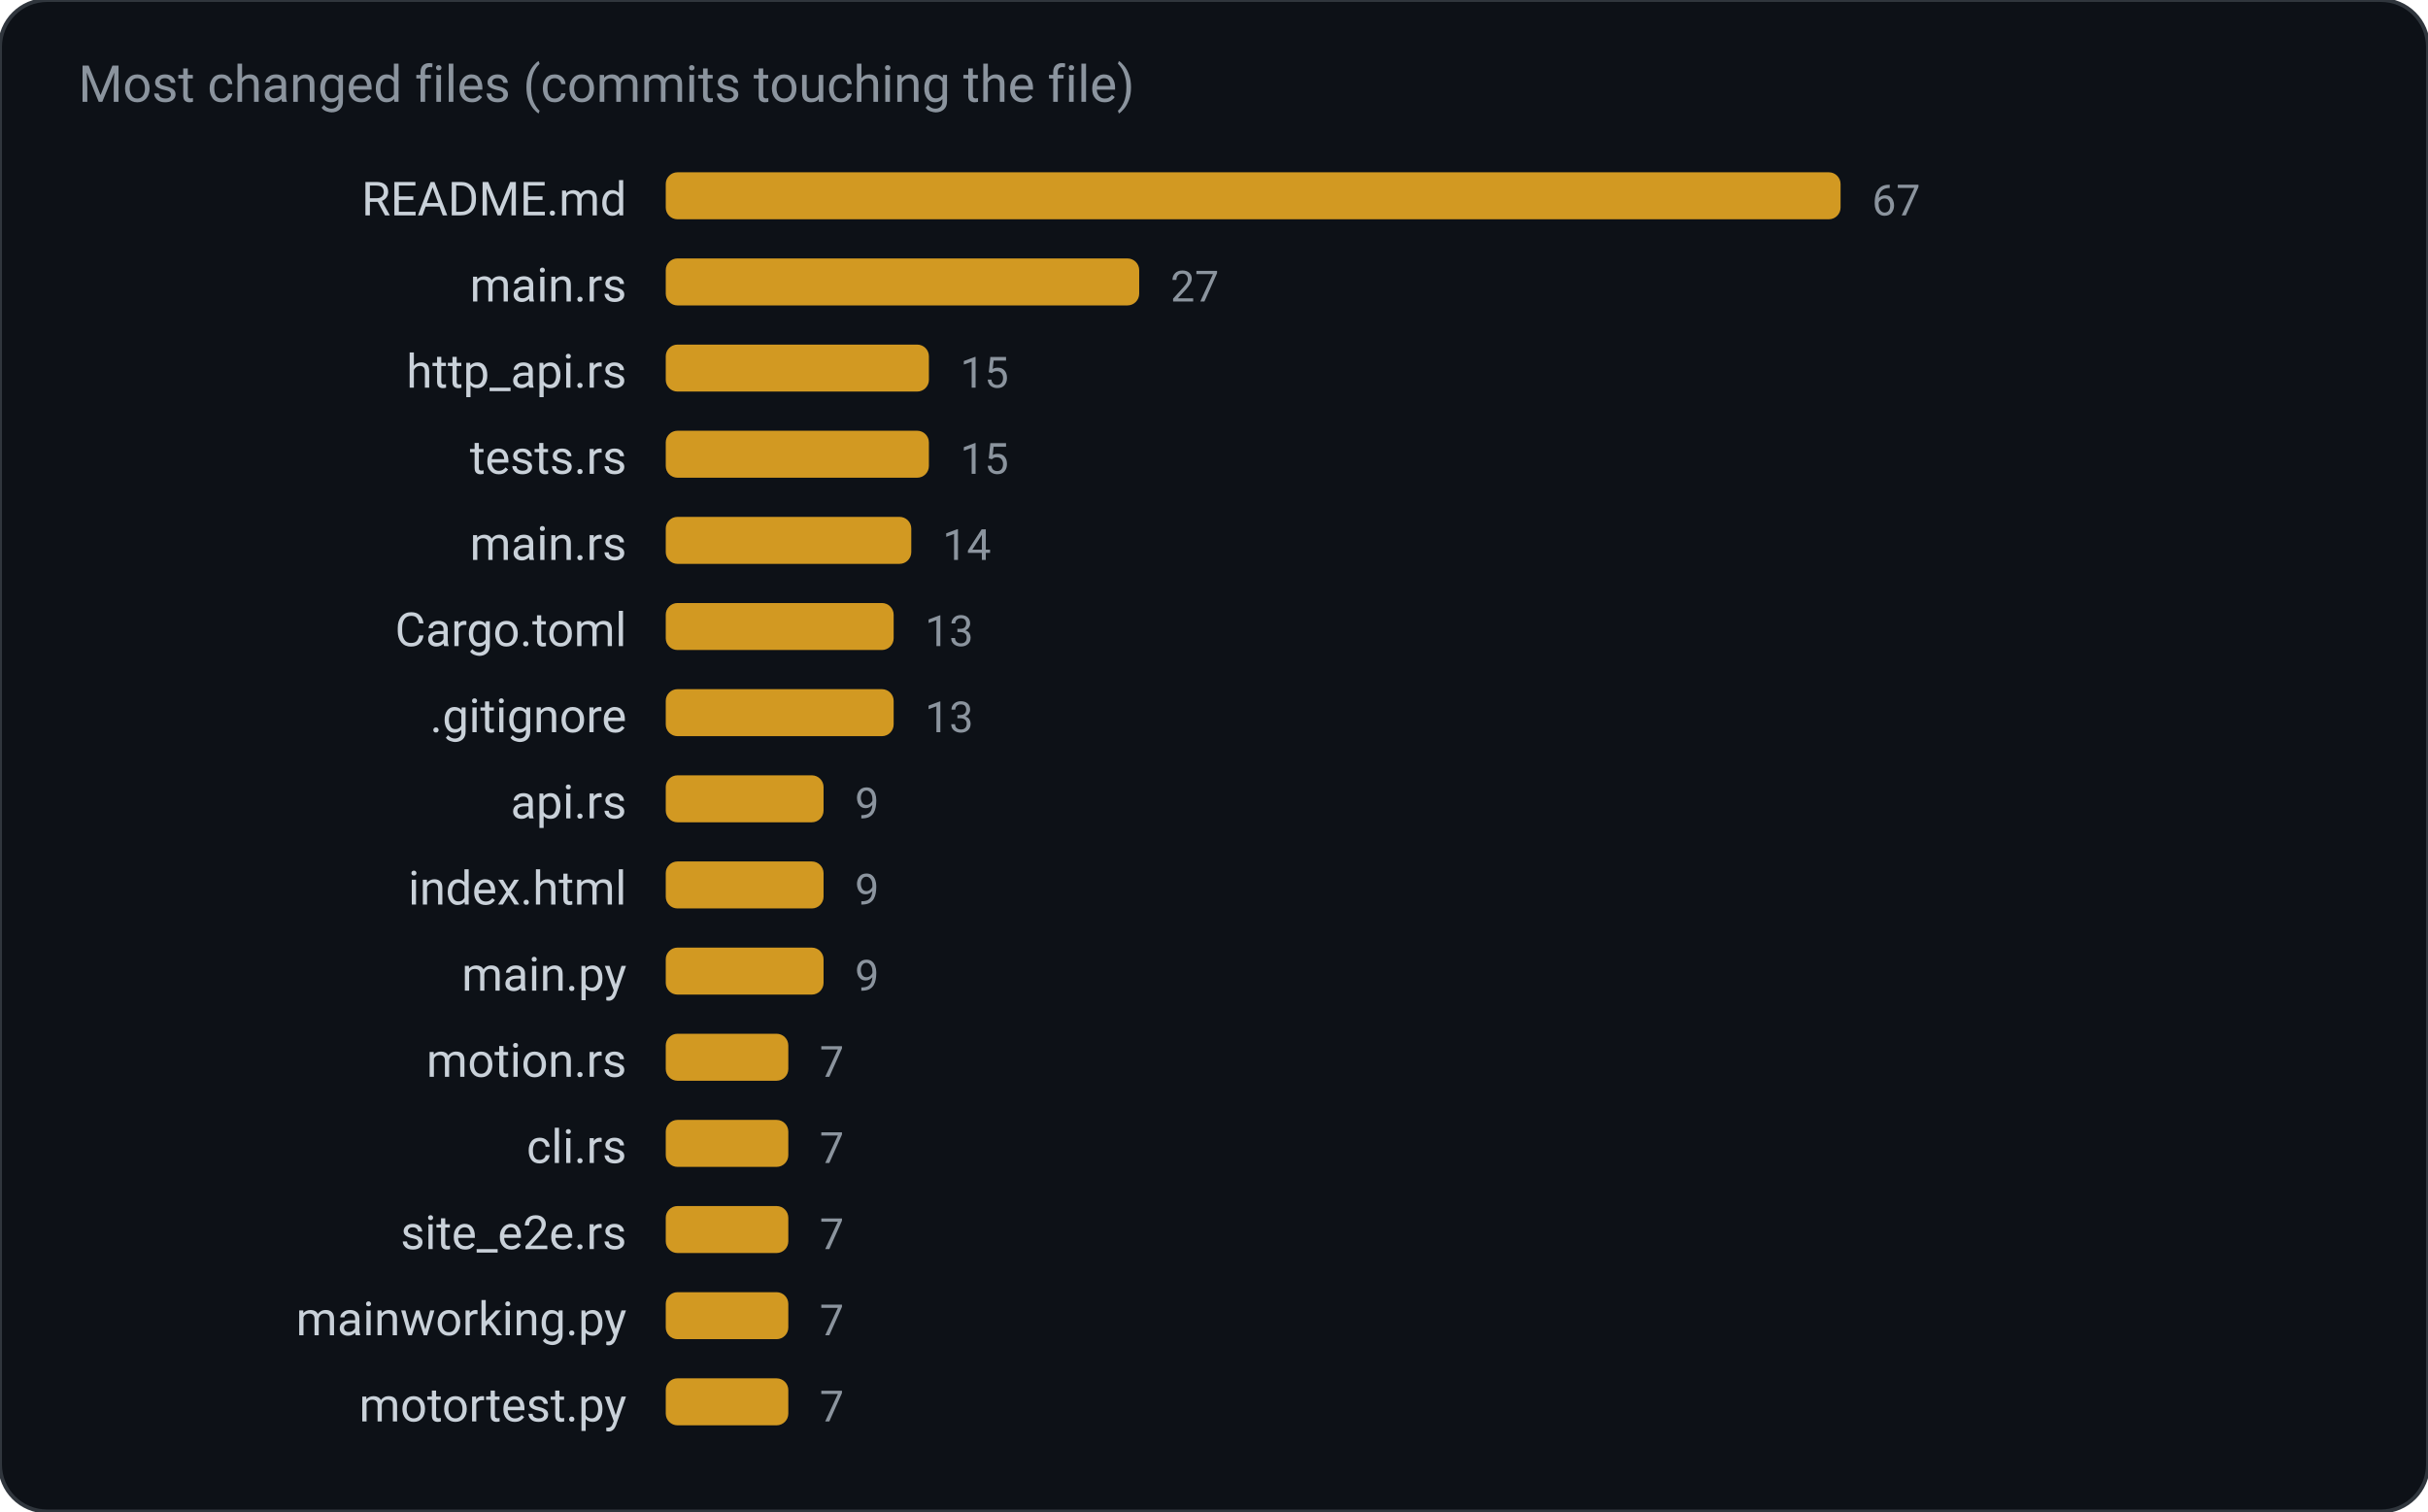
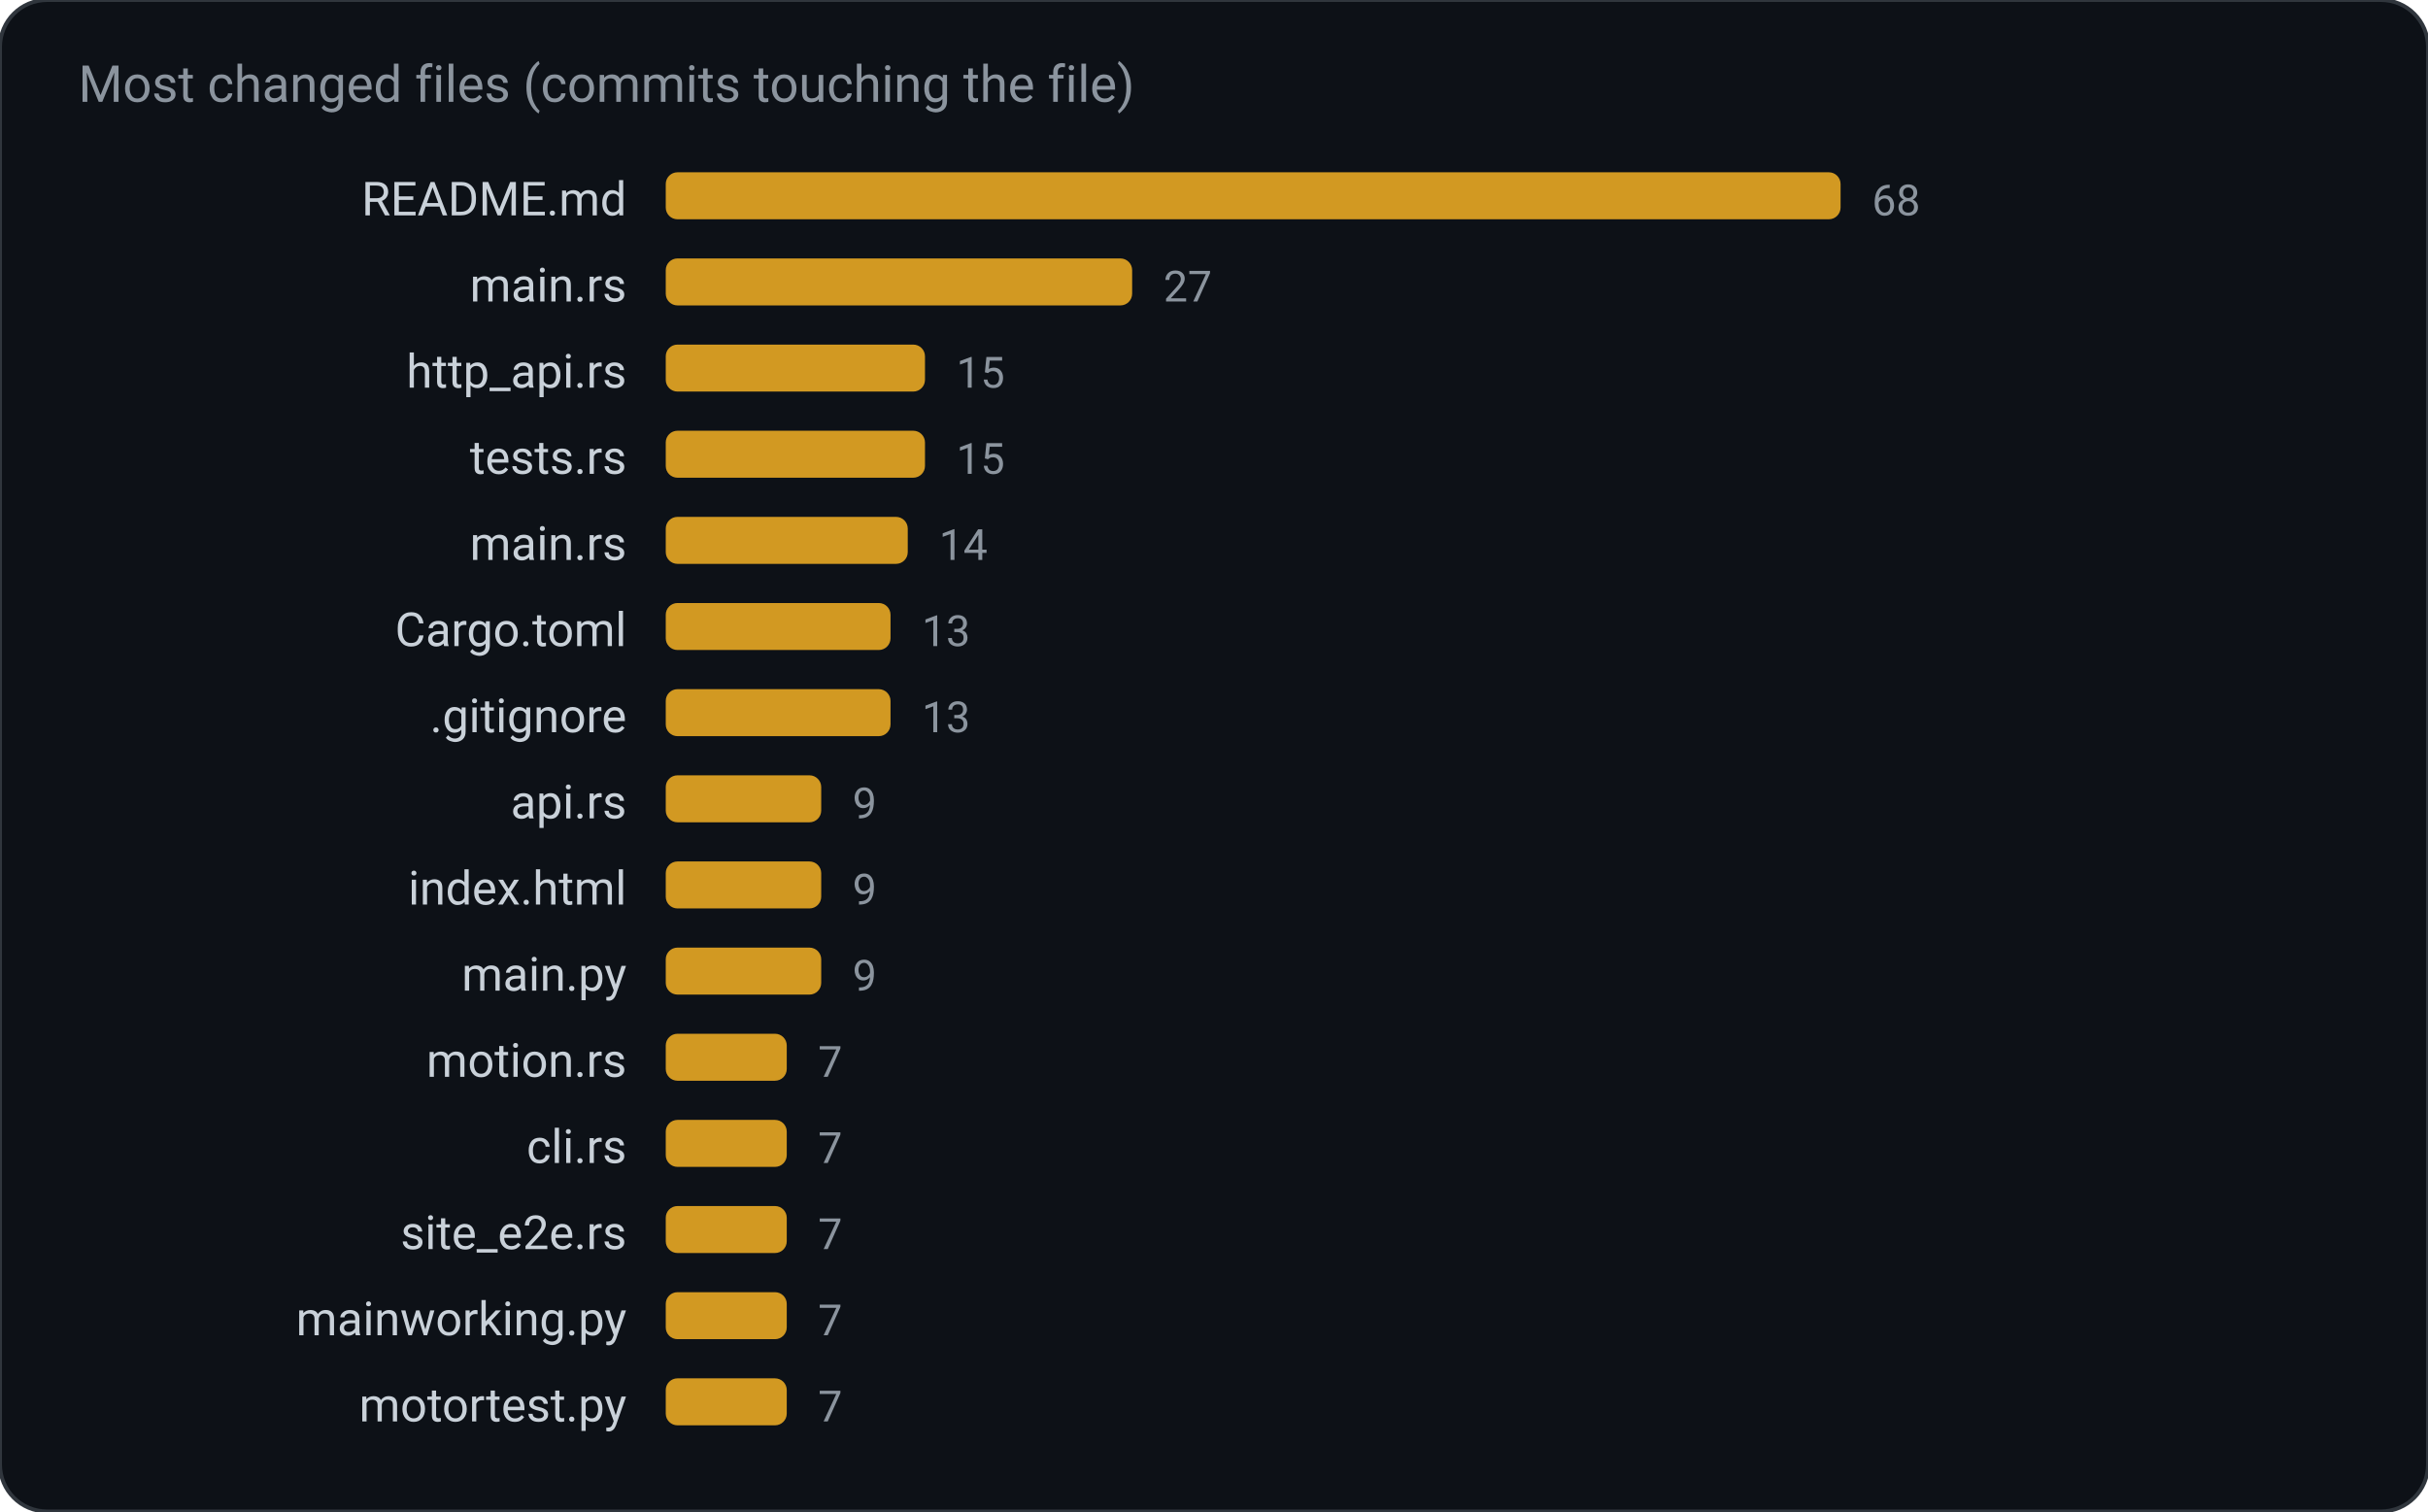
<svg xmlns="http://www.w3.org/2000/svg" width="620" height="386" viewBox="0 0 620 386" role="img" aria-label="Most changed files (commits touching the file)">
  <rect width="620" height="386" rx="12" fill="#0d1117" stroke="#30363d" />
  <text x="20" y="26" fill="#8b949e" font-family="ui-sans-serif, system-ui, -apple-system, Segoe UI, Roboto, Helvetica, Arial, sans-serif" font-size="13">Most changed files (commits touching the file)</text>
  <text x="160.0" y="55.0" fill="#c9d1d9" font-family="ui-sans-serif, system-ui, -apple-system, Segoe UI, Roboto, Helvetica, Arial, sans-serif" font-size="12" text-anchor="end" font-weight="400">README.md</text>
  <rect x="170.0" y="44.0" width="300.0" height="12.0" rx="3" fill="#d29922" />
-   <text x="478.0" y="55.0" fill="#8b949e" font-family="ui-sans-serif, system-ui, -apple-system, Segoe UI, Roboto, Helvetica, Arial, sans-serif" font-size="11" text-anchor="start" font-weight="400">67</text>
+   <text x="478.0" y="55.0" fill="#8b949e" font-family="ui-sans-serif, system-ui, -apple-system, Segoe UI, Roboto, Helvetica, Arial, sans-serif" font-size="11" text-anchor="start" font-weight="400">68</text>
  <text x="160.0" y="77.0" fill="#c9d1d9" font-family="ui-sans-serif, system-ui, -apple-system, Segoe UI, Roboto, Helvetica, Arial, sans-serif" font-size="12" text-anchor="end" font-weight="400">main.rs</text>
-   <rect x="170.0" y="66.0" width="120.9" height="12.0" rx="3" fill="#d29922" />
-   <text x="298.9" y="77.0" fill="#8b949e" font-family="ui-sans-serif, system-ui, -apple-system, Segoe UI, Roboto, Helvetica, Arial, sans-serif" font-size="11" text-anchor="start" font-weight="400">27</text>
+   <rect x="170.0" y="66.0" width="119.1" height="12.0" rx="3" fill="#d29922" />
+   <text x="297.1" y="77.0" fill="#8b949e" font-family="ui-sans-serif, system-ui, -apple-system, Segoe UI, Roboto, Helvetica, Arial, sans-serif" font-size="11" text-anchor="start" font-weight="400">27</text>
  <text x="160.0" y="99.0" fill="#c9d1d9" font-family="ui-sans-serif, system-ui, -apple-system, Segoe UI, Roboto, Helvetica, Arial, sans-serif" font-size="12" text-anchor="end" font-weight="400">http_api.rs</text>
-   <rect x="170.0" y="88.0" width="67.2" height="12.0" rx="3" fill="#d29922" />
-   <text x="245.2" y="99.0" fill="#8b949e" font-family="ui-sans-serif, system-ui, -apple-system, Segoe UI, Roboto, Helvetica, Arial, sans-serif" font-size="11" text-anchor="start" font-weight="400">15</text>
+   <rect x="170.0" y="88.0" width="66.2" height="12.0" rx="3" fill="#d29922" />
+   <text x="244.2" y="99.0" fill="#8b949e" font-family="ui-sans-serif, system-ui, -apple-system, Segoe UI, Roboto, Helvetica, Arial, sans-serif" font-size="11" text-anchor="start" font-weight="400">15</text>
  <text x="160.0" y="121.0" fill="#c9d1d9" font-family="ui-sans-serif, system-ui, -apple-system, Segoe UI, Roboto, Helvetica, Arial, sans-serif" font-size="12" text-anchor="end" font-weight="400">tests.rs</text>
-   <rect x="170.0" y="110.0" width="67.2" height="12.0" rx="3" fill="#d29922" />
-   <text x="245.2" y="121.0" fill="#8b949e" font-family="ui-sans-serif, system-ui, -apple-system, Segoe UI, Roboto, Helvetica, Arial, sans-serif" font-size="11" text-anchor="start" font-weight="400">15</text>
+   <rect x="170.0" y="110.0" width="66.2" height="12.0" rx="3" fill="#d29922" />
+   <text x="244.2" y="121.0" fill="#8b949e" font-family="ui-sans-serif, system-ui, -apple-system, Segoe UI, Roboto, Helvetica, Arial, sans-serif" font-size="11" text-anchor="start" font-weight="400">15</text>
  <text x="160.0" y="143.0" fill="#c9d1d9" font-family="ui-sans-serif, system-ui, -apple-system, Segoe UI, Roboto, Helvetica, Arial, sans-serif" font-size="12" text-anchor="end" font-weight="400">main.rs</text>
-   <rect x="170.0" y="132.0" width="62.7" height="12.0" rx="3" fill="#d29922" />
-   <text x="240.7" y="143.0" fill="#8b949e" font-family="ui-sans-serif, system-ui, -apple-system, Segoe UI, Roboto, Helvetica, Arial, sans-serif" font-size="11" text-anchor="start" font-weight="400">14</text>
+   <rect x="170.0" y="132.0" width="61.8" height="12.0" rx="3" fill="#d29922" />
+   <text x="239.8" y="143.0" fill="#8b949e" font-family="ui-sans-serif, system-ui, -apple-system, Segoe UI, Roboto, Helvetica, Arial, sans-serif" font-size="11" text-anchor="start" font-weight="400">14</text>
  <text x="160.0" y="165.0" fill="#c9d1d9" font-family="ui-sans-serif, system-ui, -apple-system, Segoe UI, Roboto, Helvetica, Arial, sans-serif" font-size="12" text-anchor="end" font-weight="400">Cargo.toml</text>
-   <rect x="170.0" y="154.0" width="58.2" height="12.0" rx="3" fill="#d29922" />
-   <text x="236.2" y="165.0" fill="#8b949e" font-family="ui-sans-serif, system-ui, -apple-system, Segoe UI, Roboto, Helvetica, Arial, sans-serif" font-size="11" text-anchor="start" font-weight="400">13</text>
+   <rect x="170.0" y="154.0" width="57.4" height="12.0" rx="3" fill="#d29922" />
+   <text x="235.4" y="165.0" fill="#8b949e" font-family="ui-sans-serif, system-ui, -apple-system, Segoe UI, Roboto, Helvetica, Arial, sans-serif" font-size="11" text-anchor="start" font-weight="400">13</text>
  <text x="160.0" y="187.0" fill="#c9d1d9" font-family="ui-sans-serif, system-ui, -apple-system, Segoe UI, Roboto, Helvetica, Arial, sans-serif" font-size="12" text-anchor="end" font-weight="400">.gitignore</text>
-   <rect x="170.0" y="176.0" width="58.2" height="12.0" rx="3" fill="#d29922" />
-   <text x="236.2" y="187.0" fill="#8b949e" font-family="ui-sans-serif, system-ui, -apple-system, Segoe UI, Roboto, Helvetica, Arial, sans-serif" font-size="11" text-anchor="start" font-weight="400">13</text>
+   <rect x="170.0" y="176.0" width="57.4" height="12.0" rx="3" fill="#d29922" />
+   <text x="235.4" y="187.0" fill="#8b949e" font-family="ui-sans-serif, system-ui, -apple-system, Segoe UI, Roboto, Helvetica, Arial, sans-serif" font-size="11" text-anchor="start" font-weight="400">13</text>
  <text x="160.0" y="209.0" fill="#c9d1d9" font-family="ui-sans-serif, system-ui, -apple-system, Segoe UI, Roboto, Helvetica, Arial, sans-serif" font-size="12" text-anchor="end" font-weight="400">api.rs</text>
-   <rect x="170.0" y="198.0" width="40.3" height="12.0" rx="3" fill="#d29922" />
-   <text x="218.3" y="209.0" fill="#8b949e" font-family="ui-sans-serif, system-ui, -apple-system, Segoe UI, Roboto, Helvetica, Arial, sans-serif" font-size="11" text-anchor="start" font-weight="400">9</text>
+   <rect x="170.0" y="198.0" width="39.7" height="12.0" rx="3" fill="#d29922" />
+   <text x="217.7" y="209.0" fill="#8b949e" font-family="ui-sans-serif, system-ui, -apple-system, Segoe UI, Roboto, Helvetica, Arial, sans-serif" font-size="11" text-anchor="start" font-weight="400">9</text>
  <text x="160.0" y="231.0" fill="#c9d1d9" font-family="ui-sans-serif, system-ui, -apple-system, Segoe UI, Roboto, Helvetica, Arial, sans-serif" font-size="12" text-anchor="end" font-weight="400">index.html</text>
-   <rect x="170.0" y="220.0" width="40.3" height="12.0" rx="3" fill="#d29922" />
-   <text x="218.3" y="231.0" fill="#8b949e" font-family="ui-sans-serif, system-ui, -apple-system, Segoe UI, Roboto, Helvetica, Arial, sans-serif" font-size="11" text-anchor="start" font-weight="400">9</text>
+   <rect x="170.0" y="220.0" width="39.7" height="12.0" rx="3" fill="#d29922" />
+   <text x="217.7" y="231.0" fill="#8b949e" font-family="ui-sans-serif, system-ui, -apple-system, Segoe UI, Roboto, Helvetica, Arial, sans-serif" font-size="11" text-anchor="start" font-weight="400">9</text>
  <text x="160.0" y="253.0" fill="#c9d1d9" font-family="ui-sans-serif, system-ui, -apple-system, Segoe UI, Roboto, Helvetica, Arial, sans-serif" font-size="12" text-anchor="end" font-weight="400">main.py</text>
-   <rect x="170.0" y="242.0" width="40.3" height="12.0" rx="3" fill="#d29922" />
-   <text x="218.3" y="253.0" fill="#8b949e" font-family="ui-sans-serif, system-ui, -apple-system, Segoe UI, Roboto, Helvetica, Arial, sans-serif" font-size="11" text-anchor="start" font-weight="400">9</text>
+   <rect x="170.0" y="242.0" width="39.7" height="12.0" rx="3" fill="#d29922" />
+   <text x="217.7" y="253.0" fill="#8b949e" font-family="ui-sans-serif, system-ui, -apple-system, Segoe UI, Roboto, Helvetica, Arial, sans-serif" font-size="11" text-anchor="start" font-weight="400">9</text>
  <text x="160.0" y="275.0" fill="#c9d1d9" font-family="ui-sans-serif, system-ui, -apple-system, Segoe UI, Roboto, Helvetica, Arial, sans-serif" font-size="12" text-anchor="end" font-weight="400">motion.rs</text>
-   <rect x="170.0" y="264.0" width="31.3" height="12.0" rx="3" fill="#d29922" />
-   <text x="209.3" y="275.0" fill="#8b949e" font-family="ui-sans-serif, system-ui, -apple-system, Segoe UI, Roboto, Helvetica, Arial, sans-serif" font-size="11" text-anchor="start" font-weight="400">7</text>
+   <rect x="170.0" y="264.0" width="30.9" height="12.0" rx="3" fill="#d29922" />
+   <text x="208.9" y="275.0" fill="#8b949e" font-family="ui-sans-serif, system-ui, -apple-system, Segoe UI, Roboto, Helvetica, Arial, sans-serif" font-size="11" text-anchor="start" font-weight="400">7</text>
  <text x="160.0" y="297.0" fill="#c9d1d9" font-family="ui-sans-serif, system-ui, -apple-system, Segoe UI, Roboto, Helvetica, Arial, sans-serif" font-size="12" text-anchor="end" font-weight="400">cli.rs</text>
-   <rect x="170.0" y="286.0" width="31.3" height="12.0" rx="3" fill="#d29922" />
-   <text x="209.3" y="297.0" fill="#8b949e" font-family="ui-sans-serif, system-ui, -apple-system, Segoe UI, Roboto, Helvetica, Arial, sans-serif" font-size="11" text-anchor="start" font-weight="400">7</text>
+   <rect x="170.0" y="286.0" width="30.9" height="12.0" rx="3" fill="#d29922" />
+   <text x="208.9" y="297.0" fill="#8b949e" font-family="ui-sans-serif, system-ui, -apple-system, Segoe UI, Roboto, Helvetica, Arial, sans-serif" font-size="11" text-anchor="start" font-weight="400">7</text>
  <text x="160.0" y="319.0" fill="#c9d1d9" font-family="ui-sans-serif, system-ui, -apple-system, Segoe UI, Roboto, Helvetica, Arial, sans-serif" font-size="12" text-anchor="end" font-weight="400">site_e2e.rs</text>
-   <rect x="170.0" y="308.0" width="31.3" height="12.0" rx="3" fill="#d29922" />
-   <text x="209.3" y="319.0" fill="#8b949e" font-family="ui-sans-serif, system-ui, -apple-system, Segoe UI, Roboto, Helvetica, Arial, sans-serif" font-size="11" text-anchor="start" font-weight="400">7</text>
+   <rect x="170.0" y="308.0" width="30.9" height="12.0" rx="3" fill="#d29922" />
+   <text x="208.9" y="319.0" fill="#8b949e" font-family="ui-sans-serif, system-ui, -apple-system, Segoe UI, Roboto, Helvetica, Arial, sans-serif" font-size="11" text-anchor="start" font-weight="400">7</text>
  <text x="160.0" y="341.0" fill="#c9d1d9" font-family="ui-sans-serif, system-ui, -apple-system, Segoe UI, Roboto, Helvetica, Arial, sans-serif" font-size="12" text-anchor="end" font-weight="400">mainworking.py</text>
-   <rect x="170.0" y="330.0" width="31.3" height="12.0" rx="3" fill="#d29922" />
-   <text x="209.3" y="341.0" fill="#8b949e" font-family="ui-sans-serif, system-ui, -apple-system, Segoe UI, Roboto, Helvetica, Arial, sans-serif" font-size="11" text-anchor="start" font-weight="400">7</text>
+   <rect x="170.0" y="330.0" width="30.9" height="12.0" rx="3" fill="#d29922" />
+   <text x="208.9" y="341.0" fill="#8b949e" font-family="ui-sans-serif, system-ui, -apple-system, Segoe UI, Roboto, Helvetica, Arial, sans-serif" font-size="11" text-anchor="start" font-weight="400">7</text>
  <text x="160.0" y="363.0" fill="#c9d1d9" font-family="ui-sans-serif, system-ui, -apple-system, Segoe UI, Roboto, Helvetica, Arial, sans-serif" font-size="12" text-anchor="end" font-weight="400">motortest.py</text>
-   <rect x="170.0" y="352.0" width="31.3" height="12.0" rx="3" fill="#d29922" />
-   <text x="209.3" y="363.0" fill="#8b949e" font-family="ui-sans-serif, system-ui, -apple-system, Segoe UI, Roboto, Helvetica, Arial, sans-serif" font-size="11" text-anchor="start" font-weight="400">7</text>
+   <rect x="170.0" y="352.0" width="30.9" height="12.0" rx="3" fill="#d29922" />
+   <text x="208.9" y="363.0" fill="#8b949e" font-family="ui-sans-serif, system-ui, -apple-system, Segoe UI, Roboto, Helvetica, Arial, sans-serif" font-size="11" text-anchor="start" font-weight="400">7</text>
</svg>
